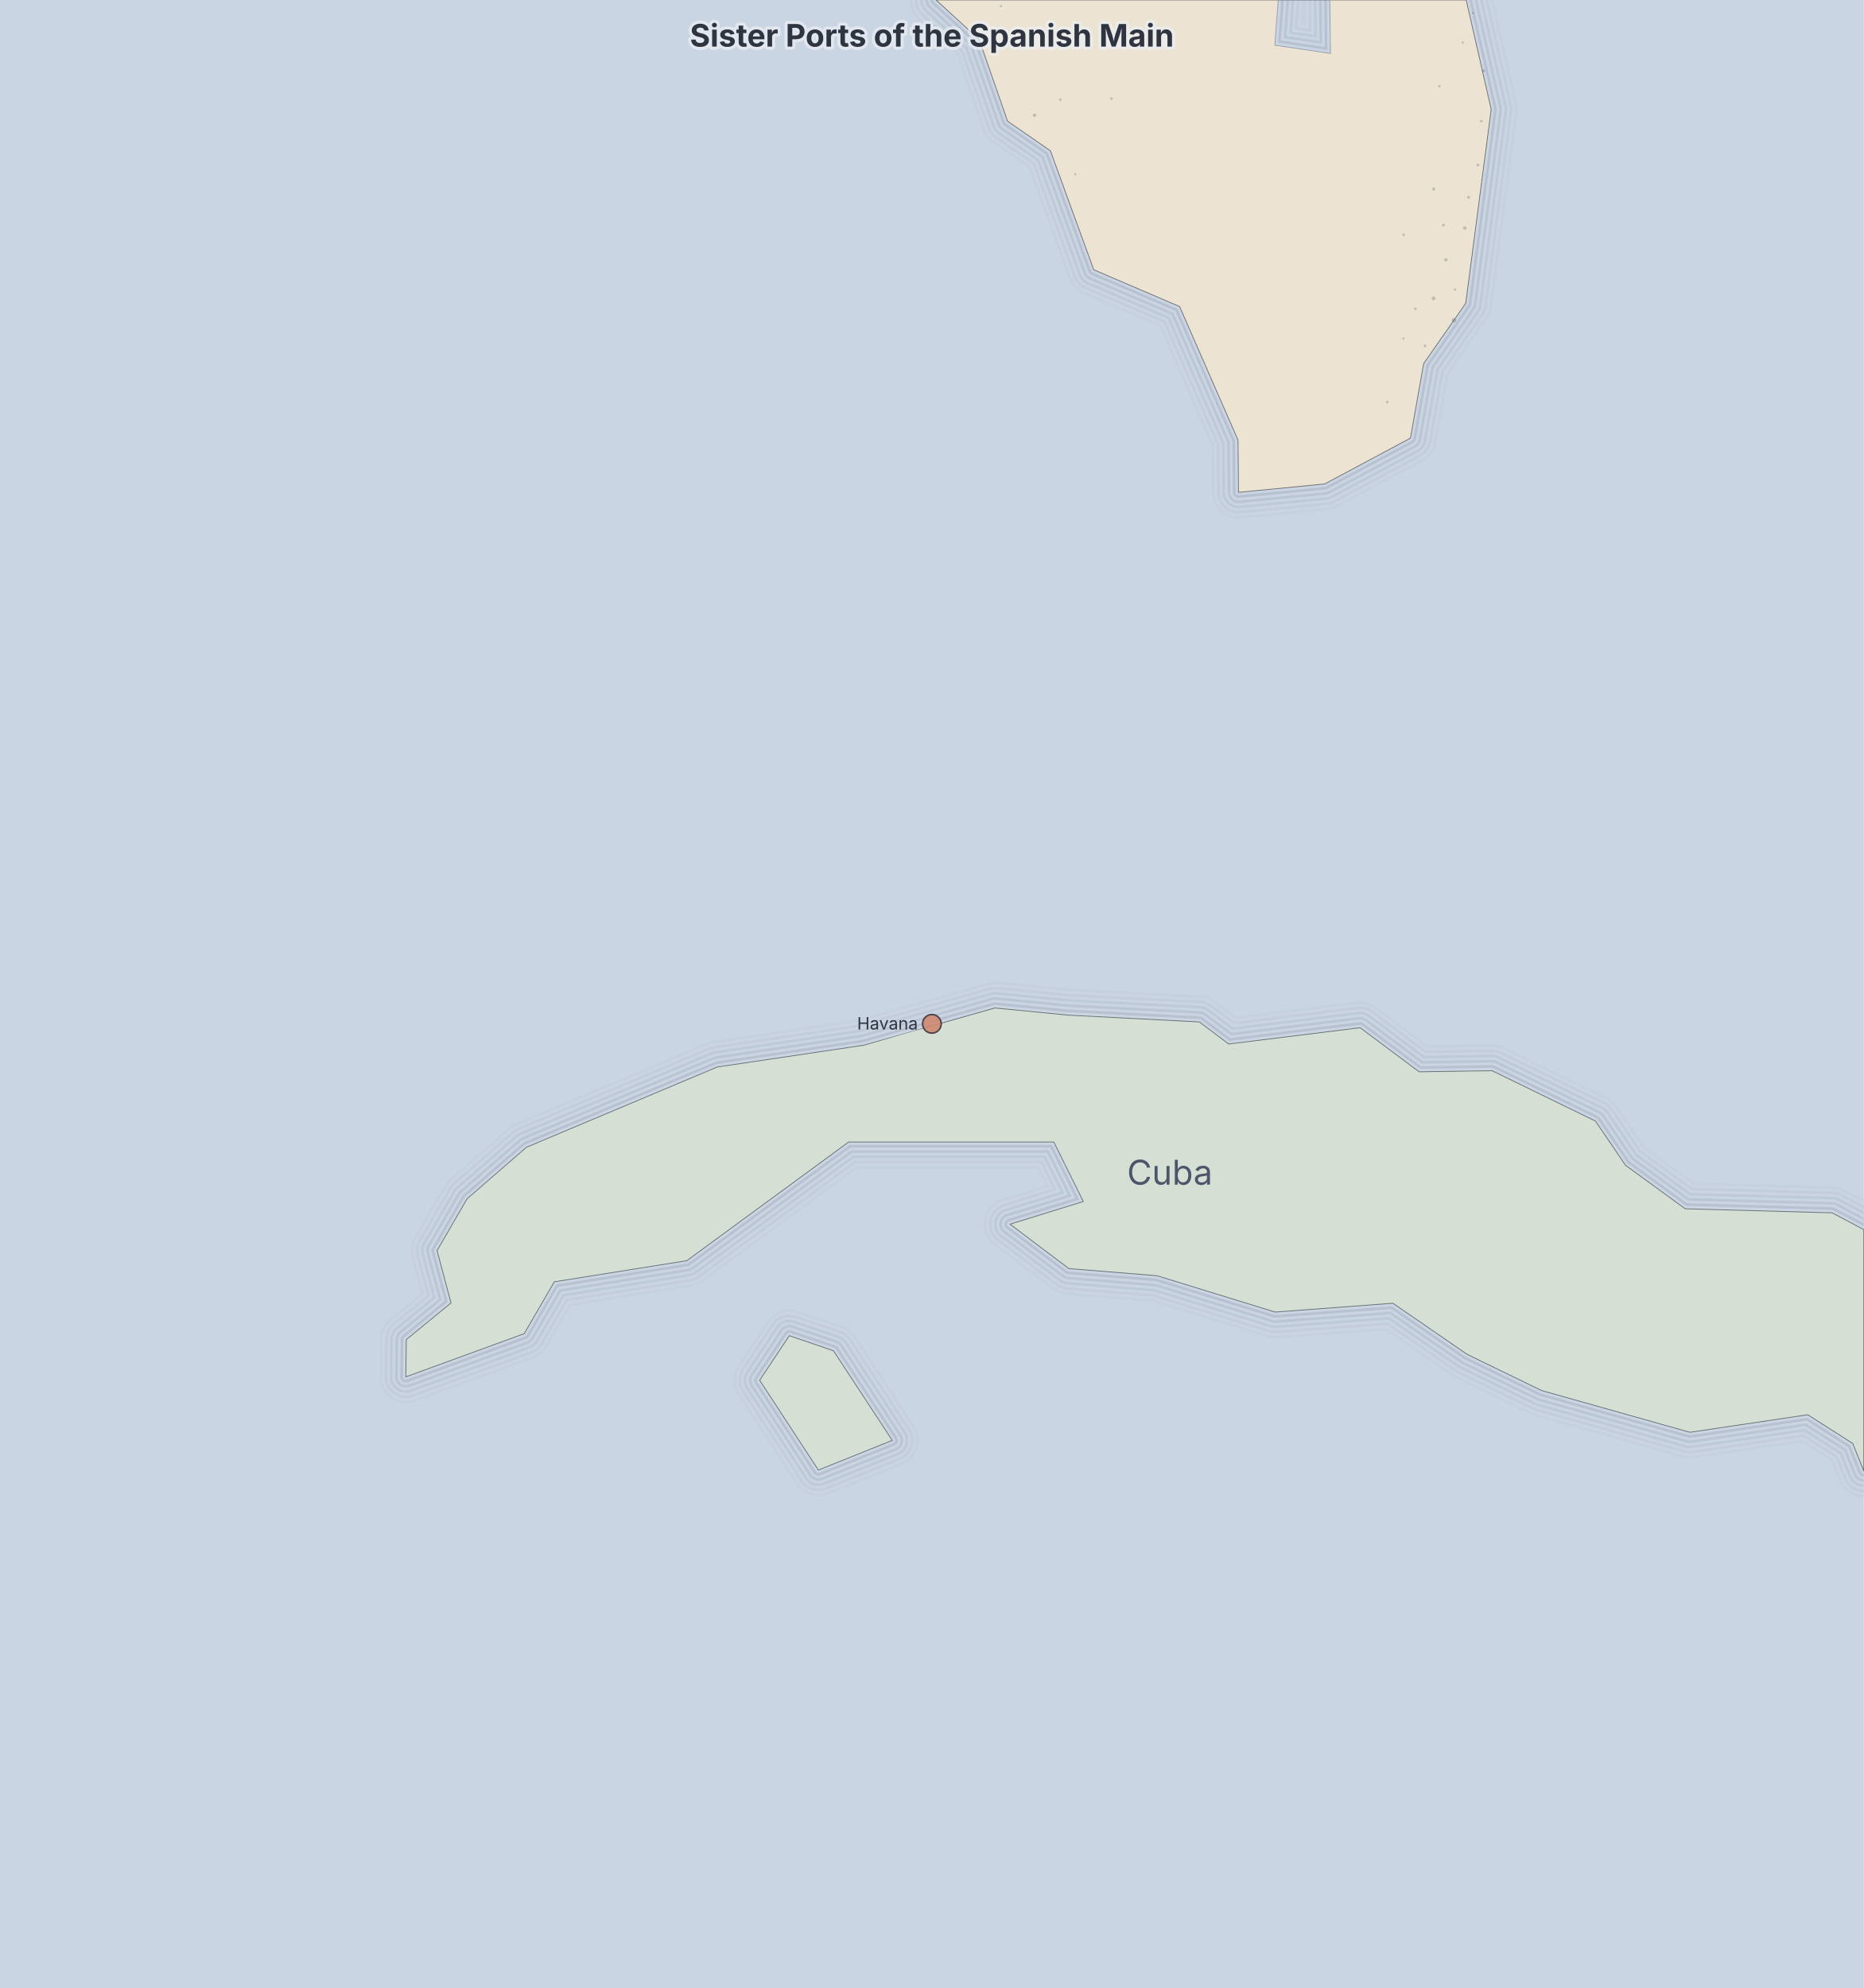
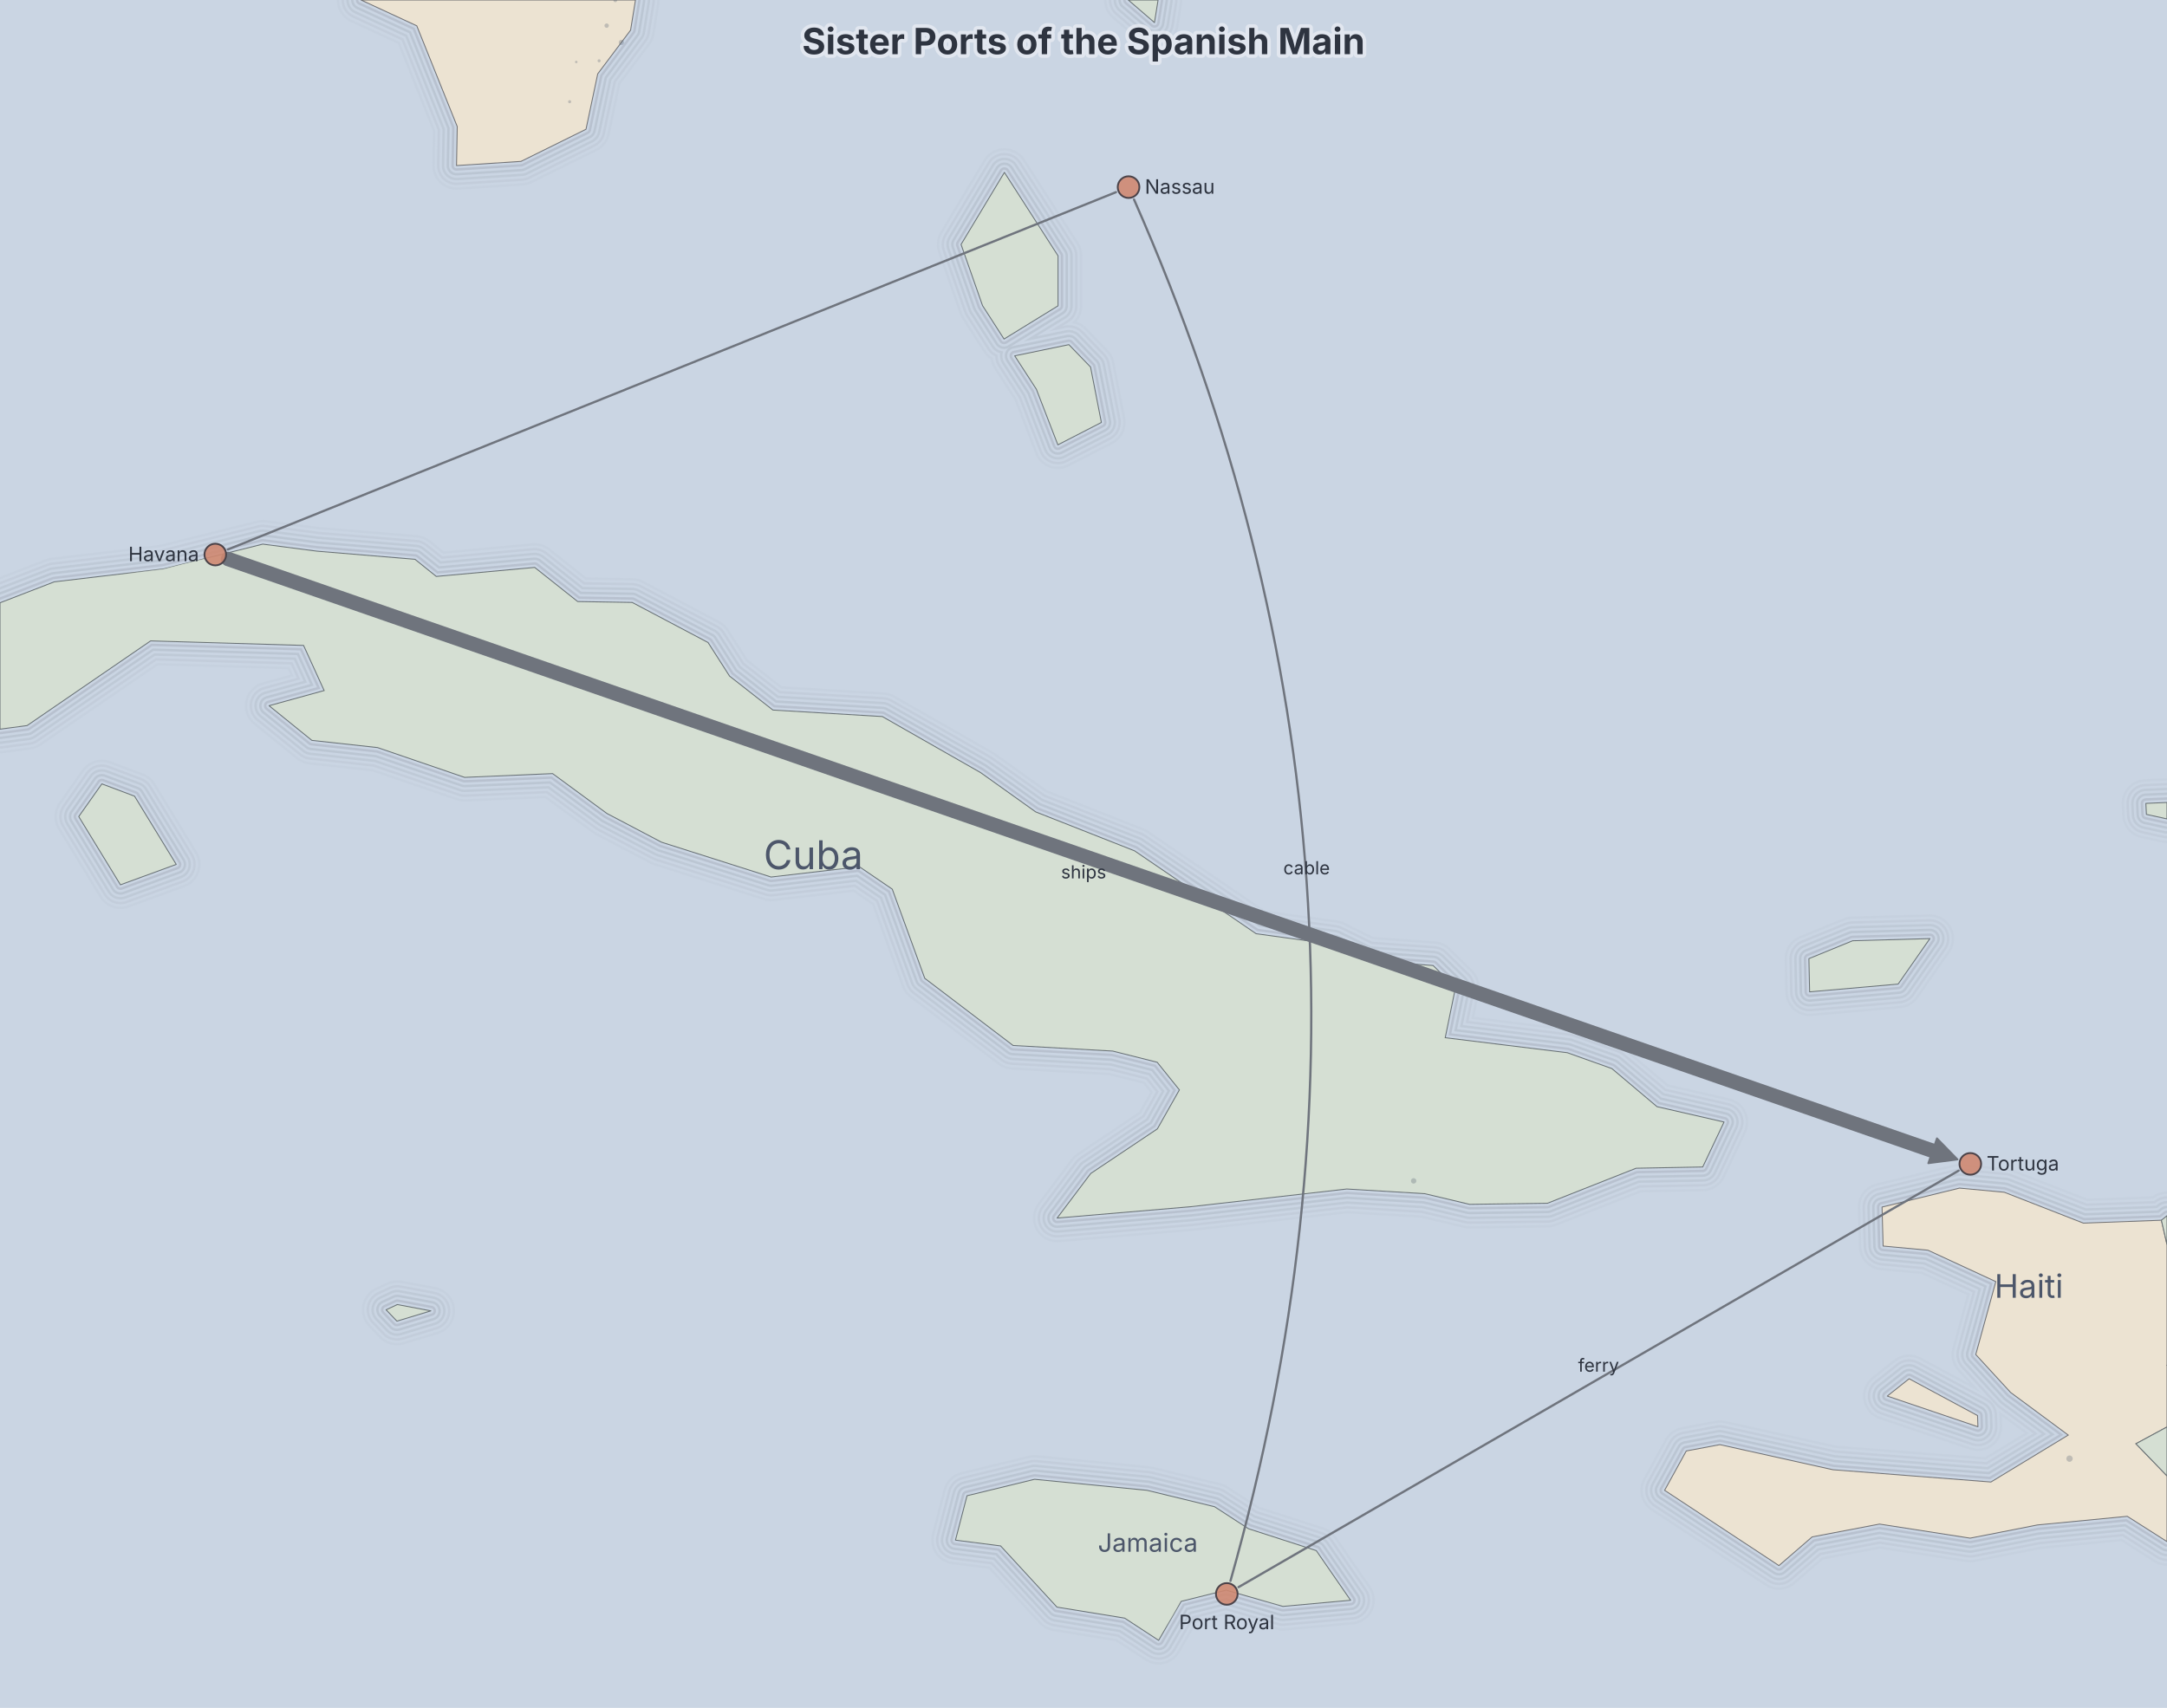
- <svg xmlns="http://www.w3.org/2000/svg" aria-describedby="dgmo-desc-be9453f6" role="img" aria-label="Sister Ports of the Spanish Main — Map diagram" width="1200" height="1280" viewBox="0 0 1200 1280" preserveAspectRatio="xMidYMin meet" style="font-family: Inter, system-ui, Avenir, Helvetica, Arial, sans-serif; background: rgb(202, 213, 227);">
+ <svg xmlns="http://www.w3.org/2000/svg" aria-describedby="dgmo-desc-be9453f6" role="img" aria-label="Sister Ports of the Spanish Main — Map diagram" width="1200" height="946" viewBox="0 0 1200 946" preserveAspectRatio="xMidYMin meet" style="font-family: Inter, system-ui, Avenir, Helvetica, Arial, sans-serif; background: rgb(202, 213, 227);">
  <style>[data-poi]:hover{filter:saturate(1.4) brightness(1.06)}[data-poi]{transition:filter .12s ease, opacity .12s ease}</style>
-   <rect class="dgmo-canvas-bg" x="0" y="0" width="1200" height="1280" fill="#eceff4" />
-   <rect width="1200" height="1280" fill="#cad5e3" />
+   <rect class="dgmo-canvas-bg" x="0" y="0" width="1200" height="946" fill="#eceff4" />
+   <rect width="1200" height="946" fill="#cad5e3" />
  <defs>
-     <mask id="dgmo-map-water-mask__m0" maskUnits="userSpaceOnUse" x="0" y="0" width="1200" height="1280">
-       <rect x="0" y="0" width="1200" height="1280" fill="white" />
-       <path d="M944,0L960.1,70.4L943.7,195.3L916.6,234.1L908.1,282.1L852.9,311.6L797.4,317L797.1,283.4L759.5,197.4L704.2,173.7L676.3,97.1L648.7,78L630.4,25.4L602.7,0L944,0Z M1200,947.1L1192.9,929.4L1163.9,910.9L1088,922.2L992.5,895.3L944.6,872L896.8,839.1L821,844.8L745,821.4L688.2,816.8L650.3,788.2L697.5,773.6L678.5,735.3L546.4,735.3L442.2,811.7L356.9,825.3L337.5,858.7L261.3,886.5L261.6,862.5L290.4,838.9L281.4,805.2L300.7,771.9L338.9,738.7L461.8,687L556,673L640.6,649L687.6,653.6L772.2,658L791.1,672.2L875.7,661.7L913.7,690.1L960.7,689.4L1027.2,721.8L1046.6,750.3L1085,778.3L1179.6,780.9L1200,791.7L1200,947.1ZM574.5,927.4L526.9,946.5L489.1,888.7L508.2,860L536.6,869.7Z" fill="black" />
-       <path d="M856.2,0L856.6,34.4L820.8,29.1L823,0L856.2,0Z" fill="white" />
+     <mask id="dgmo-map-water-mask__m0" maskUnits="userSpaceOnUse" x="0" y="0" width="1200" height="946">
+       <rect x="0" y="0" width="1200" height="946" fill="white" />
+       <path d="M351.9,0L349.2,16.7L331,40.9L324.5,71.6L288.5,89.4L252.8,91.7L253.2,70.1L230.8,14.3L199.9,0L351.9,0Z M213.8,725.5L220,722.6L238.6,726.1L219.8,731.8Z M1200,453.6L1188.6,451.1L1188.3,445L1200,444.5L1200,453.6Z M635.2,825.5L672.6,834.6L691.4,846.8L728.9,858.9L747.9,886.4L710.4,889.8L679,880.8L654.1,887L641.6,908.6L622.8,896.3L585.3,890.2L554.1,856.3L529.1,853.1L535.5,828.5L572.9,819.4Z M1200,755.8L1200,756.5L1200,790.4L1182.8,799.7L1200,817.5L1200,853.9L1178,839.9L1128.2,844.7L1091,852L1040.8,844.2L1003.5,851.3L985.1,867.2L921.8,825.5L933.8,803.7L952.4,800.2L1015,814.1L1102.5,820.9L1145.3,794.9L1113.4,771.3L1094.1,750.3L1105.2,709.9L1067.6,692.5L1042.8,690.2L1042.2,668.6L1085.1,658.1L1109.9,660.4L1153.7,677.5L1196.9,675.9L1200,689.4L1200,755.8ZM1095.1,784.1L1095.3,790.3L1045.1,773.3L1057.2,763.7Z M1200,817.5L1182.8,799.7L1200,790.4L1200,817.5ZM1200,756.5L1199.9,756L1200,756.5ZM1200,689.4L1196.9,675.9L1200,673.4L1200,689.4Z M0,333.9L30,322.3L90.7,315.1L145.5,301.4L175.5,305.3L229.8,309.8L241.6,319.3L296.1,314.3L319.9,333.2L350.1,333.7L392.1,355.9L404,374.5L428,393.3L488.6,396.9L543.1,428L573.5,449.7L628.3,471.3L695.6,517.2L738.5,523.1L756.9,532.2L793.6,534.8L806,547L800.3,574.8L867.9,583.1L892.6,591.9L917.6,613L954.7,621.5L942.9,646.4L906,647.1L856.9,666.5L813.8,667.1L789,661.2L745.8,658.6L659.5,668.4L585.4,674.7L604,650L640.9,625.3L653.1,603.7L640.8,588.4L616.2,582.2L561,579.1L512.1,541.9L494.1,492.5L475.9,480.1L427,485.8L366.3,466.5L336.1,450.6L306,428.5L257.3,430.6L209.1,414.1L172.7,410.1L149,390.9L179.5,382.5L168.1,357.5L83.4,355L15,401.9L0,403.9L0,333.9ZM97.6,478.8L66.7,490.1L43.6,452.3L56.4,434.2L74.5,441Z M591.9,190.9L603.9,203.3L609.9,234L585.8,246.4L573.9,215.6L561.9,197.1ZM641.3,0L639.3,12.5L624.8,0L641.3,0ZM1068.7,519.9L1051.1,545.1L1002.1,549.4L1001.7,531L1025.9,521.1ZM585.9,141.7L585.9,169.4L556,187.8L544.1,169.3L532.2,135.4L556.2,95.5Z" fill="black" />
    </mask>
-     <path id="dgmo-map-coast__m0" d="M944,0L960.1,70.4L943.7,195.3L916.6,234.1L908.1,282.1L852.9,311.6L797.4,317L797.1,283.4L759.5,197.4L704.2,173.7L676.3,97.1L648.7,78L630.4,25.4L602.7,0 M1200,947.1L1192.9,929.4L1163.9,910.9L1088,922.2L992.5,895.3L944.6,872L896.8,839.1L821,844.8L745,821.4L688.2,816.8L650.3,788.2L697.5,773.6L678.5,735.3L546.4,735.3L442.2,811.7L356.9,825.3L337.5,858.7L261.3,886.5L261.6,862.5L290.4,838.9L281.4,805.2L300.7,771.9L338.9,738.7L461.8,687L556,673L640.6,649L687.6,653.6L772.2,658L791.1,672.2L875.7,661.7L913.7,690.1L960.7,689.4L1027.2,721.8L1046.6,750.3L1085,778.3L1179.6,780.9L1200,791.7 M574.5,927.4L526.9,946.5L489.1,888.7L508.2,860L536.6,869.7Z M856.2,0L856.6,34.4L820.8,29.1L823,0" fill="none" />
+     <path id="dgmo-map-coast__m0" d="M351.9,0L349.2,16.7L331,40.9L324.5,71.6L288.5,89.4L252.8,91.7L253.2,70.1L230.8,14.3L199.9,0 M213.8,725.5L220,722.6L238.6,726.1L219.8,731.8Z M1200,453.6L1188.6,451.1L1188.3,445L1200,444.5 M635.2,825.5L672.6,834.6L691.4,846.8L728.9,858.9L747.9,886.4L710.4,889.8L679,880.8L654.1,887L641.6,908.6L622.8,896.3L585.3,890.2L554.1,856.3L529.1,853.1L535.5,828.5L572.9,819.4Z M1200,790.4L1182.8,799.7L1200,817.5 M1200,853.9L1178,839.9L1128.2,844.7L1091,852L1040.8,844.2L1003.5,851.3L985.1,867.2L921.8,825.5L933.8,803.7L952.4,800.2L1015,814.1L1102.5,820.9L1145.3,794.9L1113.4,771.3L1094.1,750.3L1105.2,709.9L1067.6,692.5L1042.8,690.2L1042.2,668.6L1085.1,658.1L1109.9,660.4L1153.7,677.5L1196.9,675.9L1200,689.4 M1095.1,784.1L1095.3,790.3L1045.1,773.3L1057.2,763.7Z M1200,817.5L1182.8,799.7L1200,790.4 M1200,689.4L1196.9,675.9L1200,673.4 M0,333.9L30,322.3L90.7,315.1L145.5,301.4L175.5,305.3L229.8,309.8L241.6,319.3L296.1,314.3L319.9,333.2L350.1,333.7L392.1,355.9L404,374.5L428,393.3L488.6,396.9L543.1,428L573.5,449.7L628.3,471.3L695.6,517.2L738.5,523.1L756.9,532.2L793.6,534.8L806,547L800.3,574.8L867.9,583.1L892.6,591.9L917.6,613L954.7,621.5L942.9,646.4L906,647.1L856.9,666.5L813.8,667.1L789,661.2L745.8,658.6L659.5,668.4L585.4,674.7L604,650L640.9,625.3L653.1,603.7L640.8,588.4L616.2,582.2L561,579.1L512.1,541.9L494.1,492.5L475.9,480.1L427,485.8L366.3,466.5L336.1,450.6L306,428.5L257.3,430.6L209.1,414.1L172.7,410.1L149,390.9L179.5,382.5L168.1,357.5L83.4,355L15,401.9L0,403.9 M97.6,478.8L66.7,490.1L43.6,452.3L56.4,434.2L74.5,441Z M591.9,190.9L603.9,203.3L609.9,234L585.8,246.4L573.9,215.6L561.9,197.1Z M641.3,0L639.3,12.5L624.8,0 M1068.7,519.9L1051.1,545.1L1002.1,549.4L1001.7,531L1025.9,521.1Z M585.9,141.7L585.9,169.4L556,187.8L544.1,169.3L532.2,135.4L556.2,95.5Z" fill="none" />
    <filter id="dgmo-map-label-patch-blur__m0" x="-50%" y="-50%" width="200%" height="200%">
      <feGaussianBlur in="SourceGraphic" stdDeviation="2.5" />
    </filter>
-     <mask id="dgmo-map-label-patch__m0" maskUnits="userSpaceOnUse" x="0" y="0" width="1200" height="1280">
+     <mask id="dgmo-map-label-patch__m0" maskUnits="userSpaceOnUse" x="0" y="0" width="1200" height="946">
      <g filter="url(#dgmo-map-label-patch-blur__m0)">
-         <rect x="547.598" y="651.067" width="47.402" height="17" rx="8.5" fill="white" />
+         <rect x="1096.088" y="636.552" width="48.865" height="17" rx="8.5" fill="white" />
+         <rect x="648.764" y="890.634" width="61.163" height="17" rx="8.5" fill="white" />
+         <rect x="629.953" y="95.505" width="46.764" height="17" rx="8.5" fill="white" />
+         <rect x="66.826" y="299.038" width="47.402" height="17" rx="8.5" fill="white" />
      </g>
    </mask>
  </defs>
  <g class="dgmo-map-regions">
-     <path d="M944,0L960.1,70.4L943.7,195.3L916.6,234.1L908.1,282.1L852.9,311.6L797.4,317L797.1,283.4L759.5,197.4L704.2,173.7L676.3,97.1L648.7,78L630.4,25.4L602.7,0L944,0Z" fill="#ece3d2" stroke="#717173" stroke-width="0.5" data-region-name="United States of America" data-iso="US" data-label-x="-1616.3189062620959" data-label-y="-2214.261843304924" />
-     <path d="M1200,947.1L1192.9,929.4L1163.9,910.9L1088,922.2L992.5,895.3L944.6,872L896.8,839.1L821,844.8L745,821.4L688.2,816.8L650.3,788.2L697.5,773.6L678.5,735.3L546.4,735.3L442.2,811.7L356.9,825.3L337.5,858.7L261.3,886.5L261.6,862.5L290.4,838.9L281.4,805.2L300.7,771.9L338.9,738.7L461.8,687L556,673L640.6,649L687.6,653.6L772.2,658L791.1,672.2L875.7,661.7L913.7,690.1L960.7,689.4L1027.2,721.8L1046.6,750.3L1085,778.3L1179.6,780.9L1200,791.7L1200,947.1ZM574.5,927.4L526.9,946.5L489.1,888.7L508.2,860L536.6,869.7Z" fill="#d5dfd3" stroke="#687073" stroke-width="0.5" data-region-name="Cuba" data-iso="CU" data-label-x="782.9534877202024" data-label-y="779.2627002252881" />
-     <path d="M856.2,0L856.6,34.4L820.8,29.1L823,0L856.2,0Z" fill="#cad5e3" stroke="#979fac" stroke-width="0.5" />
+     <path d="M351.9,0L349.2,16.7L331,40.9L324.5,71.6L288.5,89.4L252.8,91.7L253.2,70.1L230.8,14.3L199.9,0L351.9,0Z" fill="#ece3d2" stroke="#717173" stroke-width="0.5" data-region-name="United States of America" data-iso="US" data-label-x="-1261.4125725207443" data-label-y="-1567.3236857857114" />
+     <path d="M213.8,725.5L220,722.6L238.6,726.1L219.8,731.8Z" fill="#d5dfd3" stroke="#687073" stroke-width="0.5" data-region-name="Cayman Is." data-iso="KY" data-label-x="224.0791630569172" data-label-y="726.7695185408688" />
+     <path d="M1200,453.6L1188.6,451.1L1188.3,445L1200,444.5L1200,453.6Z" fill="#d5dfd3" stroke="#687073" stroke-width="0.5" data-region-name="Turks and Caicos Is." data-iso="TC" data-label-x="1194.5892611631677" data-label-y="448.57716698881916" />
+     <path d="M635.2,825.5L672.6,834.6L691.4,846.8L728.9,858.9L747.9,886.4L710.4,889.8L679,880.8L654.1,887L641.6,908.6L622.8,896.3L585.3,890.2L554.1,856.3L529.1,853.1L535.5,828.5L572.9,819.4Z" fill="#d5dfd3" stroke="#687073" stroke-width="0.5" data-region-name="Jamaica" data-iso="JM" data-label-x="630.6919924723779" data-label-y="859.0650492613073" />
+     <path d="M1200,755.8L1200,756.5L1200,790.4L1182.8,799.7L1200,817.5L1200,853.9L1178,839.9L1128.2,844.7L1091,852L1040.8,844.2L1003.5,851.3L985.1,867.2L921.8,825.5L933.8,803.7L952.4,800.2L1015,814.1L1102.5,820.9L1145.3,794.9L1113.4,771.3L1094.1,750.3L1105.2,709.9L1067.6,692.5L1042.8,690.2L1042.2,668.6L1085.1,658.1L1109.9,660.4L1153.7,677.5L1196.9,675.9L1200,689.4L1200,755.8ZM1095.1,784.1L1095.3,790.3L1045.1,773.3L1057.2,763.7Z" fill="#ece3d2" stroke="#717173" stroke-width="0.5" data-region-name="Haiti" data-iso="HT" data-label-x="1105.2407707083378" data-label-y="769.2398337344544" />
+     <path d="M1200,817.5L1182.8,799.7L1200,790.4L1200,817.5ZM1200,756.5L1199.9,756L1200,756.5ZM1200,689.4L1196.9,675.9L1200,673.4L1200,689.4Z" fill="#d5dfd3" stroke="#687073" stroke-width="0.5" data-region-name="Dominican Rep." data-iso="DO" data-label-x="1194.7175408273433" data-label-y="790.6735460779536" />
+     <path d="M0,333.9L30,322.3L90.7,315.1L145.5,301.4L175.5,305.3L229.8,309.8L241.6,319.3L296.1,314.3L319.9,333.2L350.1,333.7L392.1,355.9L404,374.5L428,393.3L488.6,396.9L543.1,428L573.5,449.7L628.3,471.3L695.6,517.2L738.5,523.1L756.9,532.2L793.6,534.8L806,547L800.3,574.8L867.9,583.1L892.6,591.9L917.6,613L954.7,621.5L942.9,646.4L906,647.1L856.9,666.5L813.8,667.1L789,661.2L745.8,658.6L659.5,668.4L585.4,674.7L604,650L640.9,625.3L653.1,603.7L640.8,588.4L616.2,582.2L561,579.1L512.1,541.9L494.1,492.5L475.9,480.1L427,485.8L366.3,466.5L336.1,450.6L306,428.5L257.3,430.6L209.1,414.1L172.7,410.1L149,390.9L179.5,382.5L168.1,357.5L83.4,355L15,401.9L0,403.9L0,333.9ZM97.6,478.8L66.7,490.1L43.6,452.3L56.4,434.2L74.5,441Z" fill="#d5dfd3" stroke="#687073" stroke-width="0.5" data-region-name="Cuba" data-iso="CU" data-label-x="492.4934066609293" data-label-y="483.8907271227423" />
+     <path d="M591.9,190.9L603.9,203.3L609.9,234L585.8,246.4L573.9,215.6L561.9,197.1ZM641.3,0L639.3,12.5L624.8,0L641.3,0ZM1068.7,519.9L1051.1,545.1L1002.1,549.4L1001.7,531L1025.9,521.1ZM585.9,141.7L585.9,169.4L556,187.8L544.1,169.3L532.2,135.4L556.2,95.5Z" fill="#d5dfd3" stroke="#687073" stroke-width="0.5" data-region-name="Bahamas" data-iso="BS" data-label-x="678.5017891205448" data-label-y="251.02056218011955" />
  </g>
  <g class="dgmo-map-water-lines" fill="none" style="pointer-events: none;" mask="url(#dgmo-map-water-mask__m0)">
-     <use href="#dgmo-map-coast__m0" stroke="#a6afbc" stroke-width="34.08" stroke-opacity="0.1" stroke-linejoin="round" stroke-linecap="round" />
-     <use href="#dgmo-map-coast__m0" stroke="#cad5e3" stroke-width="30.72" stroke-linejoin="round" stroke-linecap="round" />
-     <use href="#dgmo-map-coast__m0" stroke="#a6afbc" stroke-width="27.36" stroke-opacity="0.2" stroke-linejoin="round" stroke-linecap="round" />
-     <use href="#dgmo-map-coast__m0" stroke="#cad5e3" stroke-width="24" stroke-linejoin="round" stroke-linecap="round" />
-     <use href="#dgmo-map-coast__m0" stroke="#a6afbc" stroke-width="20.64" stroke-opacity="0.3" stroke-linejoin="round" stroke-linecap="round" />
-     <use href="#dgmo-map-coast__m0" stroke="#cad5e3" stroke-width="17.28" stroke-linejoin="round" stroke-linecap="round" />
-     <use href="#dgmo-map-coast__m0" stroke="#a6afbc" stroke-width="13.92" stroke-opacity="0.4" stroke-linejoin="round" stroke-linecap="round" />
-     <use href="#dgmo-map-coast__m0" stroke="#cad5e3" stroke-width="10.56" stroke-linejoin="round" stroke-linecap="round" />
-     <use href="#dgmo-map-coast__m0" stroke="#a6afbc" stroke-width="7.2" stroke-opacity="0.5" stroke-linejoin="round" stroke-linecap="round" />
-     <use href="#dgmo-map-coast__m0" stroke="#cad5e3" stroke-width="3.84" stroke-linejoin="round" stroke-linecap="round" />
-     <path d="M944,0L960.1,70.4L943.7,195.3L916.6,234.1L908.1,282.1L852.9,311.6L797.4,317L797.1,283.4L759.5,197.4L704.2,173.7L676.3,97.1L648.7,78L630.4,25.4L602.7,0L944,0Z" stroke="#717173" stroke-width="0.5" stroke-linejoin="round" />
-     <path d="M1200,947.1L1192.9,929.4L1163.9,910.9L1088,922.2L992.5,895.3L944.6,872L896.8,839.1L821,844.8L745,821.4L688.2,816.8L650.3,788.2L697.5,773.6L678.5,735.3L546.4,735.3L442.2,811.7L356.9,825.3L337.5,858.7L261.3,886.5L261.6,862.5L290.4,838.9L281.4,805.2L300.7,771.9L338.9,738.7L461.8,687L556,673L640.6,649L687.6,653.6L772.2,658L791.1,672.2L875.7,661.7L913.7,690.1L960.7,689.4L1027.2,721.8L1046.6,750.3L1085,778.3L1179.6,780.9L1200,791.7L1200,947.1ZM574.5,927.4L526.9,946.5L489.1,888.7L508.2,860L536.6,869.7Z" stroke="#687073" stroke-width="0.5" stroke-linejoin="round" />
-     <path d="M856.2,0L856.6,34.4L820.8,29.1L823,0L856.2,0Z" stroke="#979fac" stroke-width="0.5" stroke-linejoin="round" />
+     <use href="#dgmo-map-coast__m0" stroke="#a6afbc" stroke-width="26.87" stroke-opacity="0.1" stroke-linejoin="round" stroke-linecap="round" />
+     <use href="#dgmo-map-coast__m0" stroke="#cad5e3" stroke-width="24.22" stroke-linejoin="round" stroke-linecap="round" />
+     <use href="#dgmo-map-coast__m0" stroke="#a6afbc" stroke-width="21.57" stroke-opacity="0.2" stroke-linejoin="round" stroke-linecap="round" />
+     <use href="#dgmo-map-coast__m0" stroke="#cad5e3" stroke-width="18.92" stroke-linejoin="round" stroke-linecap="round" />
+     <use href="#dgmo-map-coast__m0" stroke="#a6afbc" stroke-width="16.27" stroke-opacity="0.3" stroke-linejoin="round" stroke-linecap="round" />
+     <use href="#dgmo-map-coast__m0" stroke="#cad5e3" stroke-width="13.62" stroke-linejoin="round" stroke-linecap="round" />
+     <use href="#dgmo-map-coast__m0" stroke="#a6afbc" stroke-width="10.97" stroke-opacity="0.4" stroke-linejoin="round" stroke-linecap="round" />
+     <use href="#dgmo-map-coast__m0" stroke="#cad5e3" stroke-width="8.32" stroke-linejoin="round" stroke-linecap="round" />
+     <use href="#dgmo-map-coast__m0" stroke="#a6afbc" stroke-width="5.68" stroke-opacity="0.5" stroke-linejoin="round" stroke-linecap="round" />
+     <use href="#dgmo-map-coast__m0" stroke="#cad5e3" stroke-width="3.03" stroke-linejoin="round" stroke-linecap="round" />
+     <path d="M351.9,0L349.2,16.7L331,40.9L324.5,71.6L288.5,89.4L252.8,91.7L253.2,70.1L230.8,14.3L199.9,0L351.9,0Z M1200,755.8L1200,756.5L1200,790.4L1182.8,799.7L1200,817.5L1200,853.9L1178,839.9L1128.2,844.7L1091,852L1040.8,844.2L1003.5,851.3L985.1,867.2L921.8,825.5L933.8,803.7L952.4,800.2L1015,814.1L1102.5,820.9L1145.3,794.9L1113.4,771.3L1094.1,750.3L1105.2,709.9L1067.6,692.5L1042.8,690.2L1042.2,668.6L1085.1,658.1L1109.9,660.4L1153.7,677.5L1196.9,675.9L1200,689.4L1200,755.8ZM1095.1,784.1L1095.3,790.3L1045.1,773.3L1057.2,763.7Z" stroke="#717173" stroke-width="0.5" stroke-linejoin="round" />
+     <path d="M213.8,725.5L220,722.6L238.6,726.1L219.8,731.8Z M1200,453.6L1188.6,451.1L1188.3,445L1200,444.5L1200,453.6Z M635.2,825.5L672.6,834.6L691.4,846.8L728.9,858.9L747.9,886.4L710.4,889.8L679,880.8L654.1,887L641.6,908.6L622.8,896.3L585.3,890.2L554.1,856.3L529.1,853.1L535.5,828.5L572.9,819.4Z M1200,817.5L1182.8,799.7L1200,790.4L1200,817.5ZM1200,756.5L1199.9,756L1200,756.5ZM1200,689.4L1196.9,675.9L1200,673.4L1200,689.4Z M0,333.9L30,322.3L90.7,315.1L145.5,301.4L175.5,305.3L229.8,309.8L241.6,319.3L296.1,314.3L319.9,333.2L350.1,333.7L392.1,355.9L404,374.5L428,393.3L488.6,396.9L543.1,428L573.5,449.7L628.3,471.3L695.6,517.2L738.5,523.1L756.9,532.2L793.6,534.8L806,547L800.3,574.8L867.9,583.1L892.6,591.9L917.6,613L954.7,621.5L942.9,646.4L906,647.1L856.9,666.5L813.8,667.1L789,661.2L745.8,658.6L659.5,668.4L585.4,674.7L604,650L640.9,625.3L653.1,603.7L640.8,588.4L616.2,582.2L561,579.1L512.1,541.9L494.1,492.5L475.9,480.1L427,485.8L366.3,466.5L336.1,450.6L306,428.5L257.3,430.6L209.1,414.1L172.7,410.1L149,390.9L179.5,382.5L168.1,357.5L83.4,355L15,401.9L0,403.9L0,333.9ZM97.6,478.8L66.7,490.1L43.6,452.3L56.4,434.2L74.5,441Z M591.9,190.9L603.9,203.3L609.9,234L585.8,246.4L573.9,215.6L561.9,197.1ZM641.3,0L639.3,12.5L624.8,0L641.3,0ZM1068.7,519.9L1051.1,545.1L1002.1,549.4L1001.7,531L1025.9,521.1ZM585.9,141.7L585.9,169.4L556,187.8L544.1,169.3L532.2,135.4L556.2,95.5Z" stroke="#687073" stroke-width="0.5" stroke-linejoin="round" />
  </g>
  <g class="dgmo-map-cities" fill="#4c566a" fill-opacity="0.28" style="pointer-events: none;">
-     <circle cx="936.12" cy="206.23" r="1.458" />
-     <circle cx="923.016" cy="192.105" r="1.218" />
-     <circle cx="943.041" cy="146.814" r="1.132" />
-     <circle cx="666.091" cy="74.225" r="1.118" />
-     <circle cx="930.937" cy="167.276" r="1.101" />
-     <circle cx="923.072" cy="121.723" r="1.017" />
-     <circle cx="955.21" cy="45.602" r="0.994" />
-     <circle cx="945.491" cy="127.01" r="0.956" />
-     <circle cx="951.592" cy="106.299" r="0.908" />
-     <circle cx="929.382" cy="144.975" r="0.905" />
-     <circle cx="715.642" cy="63.463" r="0.884" />
-     <circle cx="893.193" cy="258.827" r="0.86" />
-     <circle cx="917.464" cy="222.696" r="0.858" />
-     <circle cx="911.291" cy="198.747" r="0.839" />
-     <circle cx="682.69" cy="64.121" r="0.831" />
-     <circle cx="953.742" cy="77.987" r="0.83" />
-     <circle cx="903.736" cy="151.132" r="0.812" />
-     <circle cx="948.375" cy="8.419" r="0.775" />
-     <circle cx="926.691" cy="55.576" r="0.775" />
-     <circle cx="936.898" cy="186.446" r="0.774" />
-     <circle cx="903.568" cy="217.944" r="0.739" />
-     <circle cx="644.429" cy="3.956" r="0.728" />
-     <circle cx="941.818" cy="27.421" r="0.719" />
-     <circle cx="692.348" cy="112.115" r="0.711" />
+     <circle cx="1146.017" cy="807.957" r="1.768" />
+     <circle cx="782.823" cy="654.106" r="1.502" />
+     <circle cx="344.085" cy="23.513" r="1.458" />
+     <circle cx="335.951" cy="14.2" r="1.218" />
+     <circle cx="340.725" cy="0.191" r="1.036" />
+     <circle cx="315.441" cy="56.34" r="0.86" />
+     <circle cx="331.764" cy="33.683" r="0.858" />
+     <circle cx="319.106" cy="34.333" r="0.707" />
  </g>
  <g class="dgmo-map-label-patch" mask="url(#dgmo-map-label-patch__m0)" style="pointer-events: none;">
-     <path d="M1200,947.1L1192.9,929.4L1163.9,910.9L1088,922.2L992.5,895.3L944.6,872L896.8,839.1L821,844.8L745,821.4L688.2,816.8L650.3,788.2L697.5,773.6L678.5,735.3L546.4,735.3L442.2,811.7L356.9,825.3L337.5,858.7L261.3,886.5L261.6,862.5L290.4,838.9L281.4,805.2L300.7,771.9L338.9,738.7L461.8,687L556,673L640.6,649L687.6,653.6L772.2,658L791.1,672.2L875.7,661.7L913.7,690.1L960.7,689.4L1027.2,721.8L1046.6,750.3L1085,778.3L1179.6,780.9L1200,791.7L1200,947.1ZM574.5,927.4L526.9,946.5L489.1,888.7L508.2,860L536.6,869.7Z" fill="#d5dfd3" />
+     <path d="M635.2,825.5L672.6,834.6L691.4,846.8L728.9,858.9L747.9,886.4L710.4,889.8L679,880.8L654.1,887L641.6,908.6L622.8,896.3L585.3,890.2L554.1,856.3L529.1,853.1L535.5,828.5L572.9,819.4Z" fill="#d5dfd3" />
+     <path d="M1200,755.8L1200,756.5L1200,790.4L1182.8,799.7L1200,817.5L1200,853.9L1178,839.9L1128.2,844.7L1091,852L1040.8,844.2L1003.5,851.3L985.1,867.2L921.8,825.5L933.8,803.7L952.4,800.2L1015,814.1L1102.5,820.9L1145.3,794.9L1113.4,771.3L1094.1,750.3L1105.2,709.9L1067.6,692.5L1042.8,690.2L1042.2,668.6L1085.1,658.1L1109.9,660.4L1153.7,677.5L1196.9,675.9L1200,689.4L1200,755.8ZM1095.1,784.1L1095.3,790.3L1045.1,773.3L1057.2,763.7Z" fill="#ece3d2" />
+     <path d="M0,333.9L30,322.3L90.7,315.1L145.5,301.4L175.5,305.3L229.8,309.8L241.6,319.3L296.1,314.3L319.9,333.2L350.1,333.7L392.1,355.9L404,374.5L428,393.3L488.6,396.9L543.1,428L573.5,449.7L628.3,471.3L695.6,517.2L738.5,523.1L756.9,532.2L793.6,534.8L806,547L800.3,574.8L867.9,583.1L892.6,591.9L917.6,613L954.7,621.5L942.9,646.4L906,647.1L856.9,666.5L813.8,667.1L789,661.2L745.8,658.6L659.5,668.4L585.4,674.7L604,650L640.9,625.3L653.1,603.7L640.8,588.4L616.2,582.2L561,579.1L512.1,541.9L494.1,492.5L475.9,480.1L427,485.8L366.3,466.5L336.1,450.6L306,428.5L257.3,430.6L209.1,414.1L172.7,410.1L149,390.9L179.5,382.5L168.1,357.5L83.4,355L15,401.9L0,403.9L0,333.9ZM97.6,478.8L66.7,490.1L43.6,452.3L56.4,434.2L74.5,441Z" fill="#d5dfd3" />
+     <path d="M591.9,190.9L603.9,203.3L609.9,234L585.8,246.4L573.9,215.6L561.9,197.1ZM641.3,0L639.3,12.5L624.8,0L641.3,0ZM1068.7,519.9L1051.1,545.1L1002.1,549.4L1001.7,531L1025.9,521.1ZM585.9,141.7L585.9,169.4L556,187.8L544.1,169.3L532.2,135.4L556.2,95.5Z" fill="#d5dfd3" />
  </g>
-   <g class="dgmo-map-legs" fill="none" />
+   <g class="dgmo-map-legs" fill="none">
+     <path d="M1084.596,648.442L685.838,879.137" stroke="#6f747d" stroke-width="1.25" stroke-linecap="round" data-from-id="tortuga" data-to-id="royal" data-line-number="9" data-value="18" />
+     <text x="885.217" y="759.789" text-anchor="middle" font-size="10" fill="#2e3440" data-line-number="9">ferry</text>
+     <path d="M681.389,875.676Q792.415,483.475 627.979,110.501" stroke="#6f747d" stroke-width="1.25" stroke-linecap="round" data-from-id="royal" data-to-id="nassau" data-line-number="10" />
+     <text x="723.549" y="484.282" text-anchor="middle" font-size="10" fill="#2e3440" data-line-number="10">cable</text>
+     <path d="M617.995,106.439L126.185,304.371" stroke="#6f747d" stroke-width="1.25" stroke-linecap="round" data-from-id="nassau" data-to-id="havana" data-line-number="11" />
+     <path d="M126.313,309.631L1070.21,637.44" stroke="#6f747d" stroke-width="8" stroke-linecap="round" data-from-id="havana" data-to-id="tortuga" data-line-number="12" data-value="30" />
+     <path d="M1067.816,644.331L1084.003,642.225L1072.606,630.539z" fill="#6f747d" stroke="#6f747d" stroke-width="1" stroke-linejoin="round" data-from-id="havana" data-to-id="tortuga" />
+     <text x="600.073" y="486.571" text-anchor="middle" font-size="10" fill="#2e3440" data-line-number="12">ships</text>
+   </g>
  <g class="dgmo-map-spider" />
  <g class="dgmo-map-pois">
-     <circle cx="600" cy="659.2" r="6" fill="#d08770" fill-opacity="0.879" stroke="#4b4349" stroke-width="1" data-line-number="7" data-poi="havana" />
+     <circle cx="1091.088" cy="644.686" r="6" fill="#d08770" fill-opacity="0.879" stroke="#4b4349" stroke-width="1" data-line-number="4" data-poi="tortuga" />
+     <circle cx="679.346" cy="882.892" r="6" fill="#d08770" fill-opacity="0.879" stroke="#4b4349" stroke-width="1" data-line-number="5" data-poi="royal" />
+     <circle cx="624.953" cy="103.639" r="6" fill="#d08770" fill-opacity="0.879" stroke="#4b4349" stroke-width="1" data-line-number="6" data-poi="nassau" />
+     <circle cx="119.228" cy="307.171" r="6" fill="#d08770" fill-opacity="0.879" stroke="#4b4349" stroke-width="1" data-line-number="7" data-poi="havana" />
  </g>
  <g class="dgmo-map-labels">
-     <text x="591" y="662.867" text-anchor="end" font-size="11" fill="#2e3440" data-poi="havana" style="cursor: default;" data-line-number="7">Havana</text>
-     <text x="753.173" y="762.742" text-anchor="middle" font-size="22" fill="#4c566a">Cuba</text>
+     <text x="1100.088" y="648.352" text-anchor="start" font-size="11" fill="#2e3440" data-poi="tortuga" style="cursor: default;" data-line-number="4">Tortuga</text>
+     <text x="679.346" y="902.434" text-anchor="middle" font-size="11" fill="#2e3440" data-poi="royal" style="cursor: default;" data-line-number="5">Port Royal</text>
+     <text x="633.953" y="107.305" text-anchor="start" font-size="11" fill="#2e3440" data-poi="nassau" style="cursor: default;" data-line-number="6">Nassau</text>
+     <text x="110.228" y="310.838" text-anchor="end" font-size="11" fill="#2e3440" data-poi="havana" style="cursor: default;" data-line-number="7">Havana</text>
+     <text x="450.377" y="481.452" text-anchor="middle" font-size="22" fill="#4c566a">Cuba</text>
+     <text x="1123.495" y="718.862" text-anchor="middle" font-size="18" fill="#4c566a">Haiti</text>
+     <text x="635.623" y="859.526" text-anchor="middle" font-size="14" fill="#4c566a">Jamaica</text>
  </g>
  <text class="dgmo-map-title" x="600" y="30" text-anchor="middle" font-size="20" font-weight="bold" fill="#2e3440" paint-order="stroke fill" stroke="#eceff4" stroke-width="4" stroke-linejoin="round" stroke-opacity="0.7">Sister Ports of the Spanish Main</text>
</svg>
